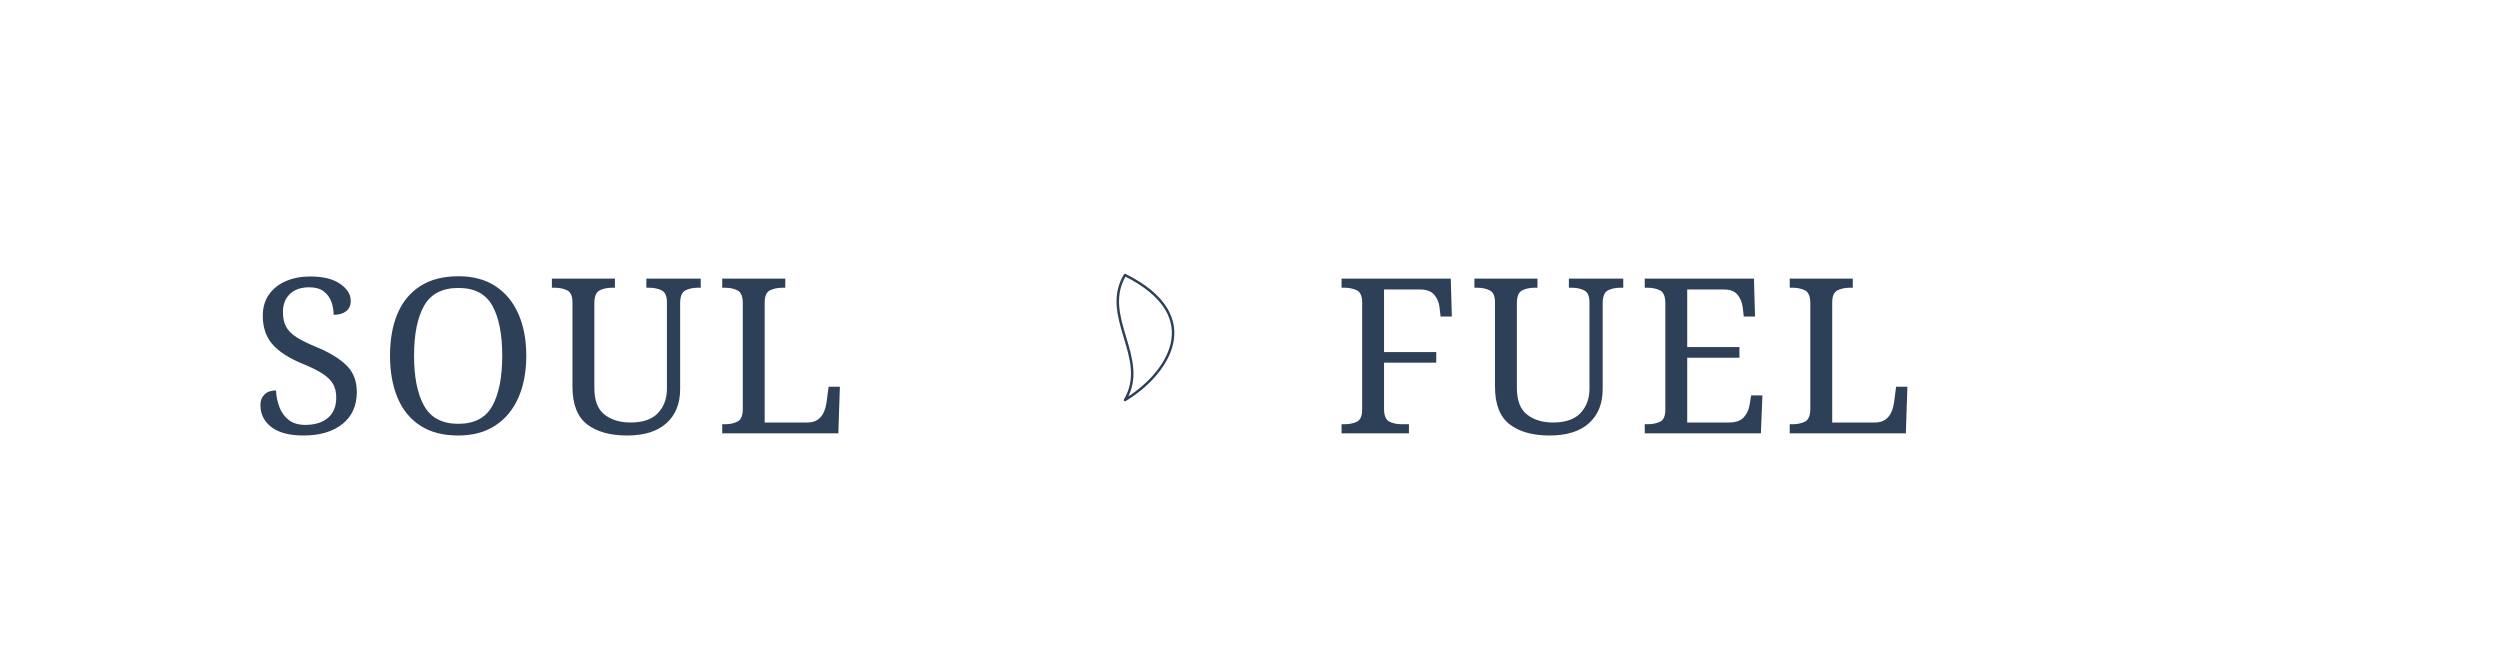
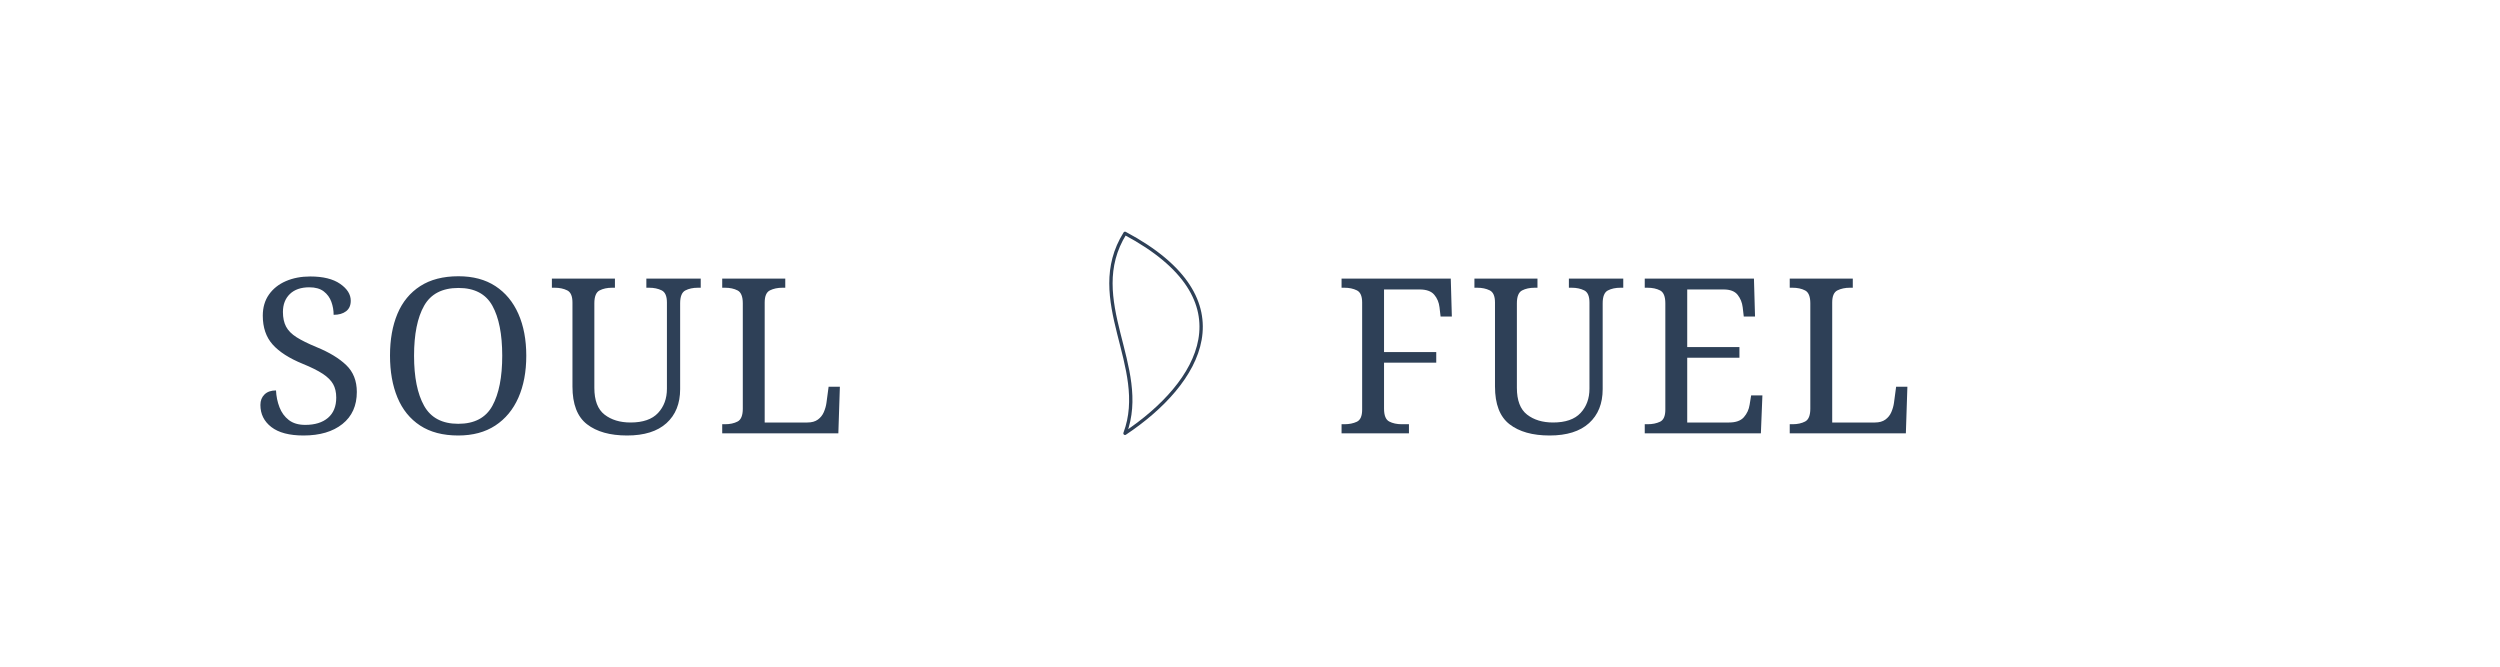
<svg xmlns="http://www.w3.org/2000/svg" width="3000" height="800" viewBox="0 0 3000 800">
  <rect width="100%" height="100%" fill="none" />
  <text x="300" y="520" fill="#2E4057" font-family="Georgia, serif" font-size="260" letter-spacing="12" font-weight="500">SOUL</text>
  <text x="1600" y="520" fill="#2E4057" font-family="Georgia, serif" font-size="260" letter-spacing="12" font-weight="500">FUEL</text>
-   <path d="M1350 330 C1320 380,1380 430,1350 480 C1400 450,1450 380,1350 330 Z" stroke="#2E4057" stroke-width="3" fill="none" stroke-linecap="round" stroke-linejoin="round" />
+   <g transform="translate(1280, 280)">
+     <path d="M70 0 C20 80, 100 160, 70 240 C160 180, 220 80, 70 0 Z" stroke="#2E4057" stroke-width="4" fill="none" stroke-linecap="round" stroke-linejoin="round" />
+   </g>
</svg>
